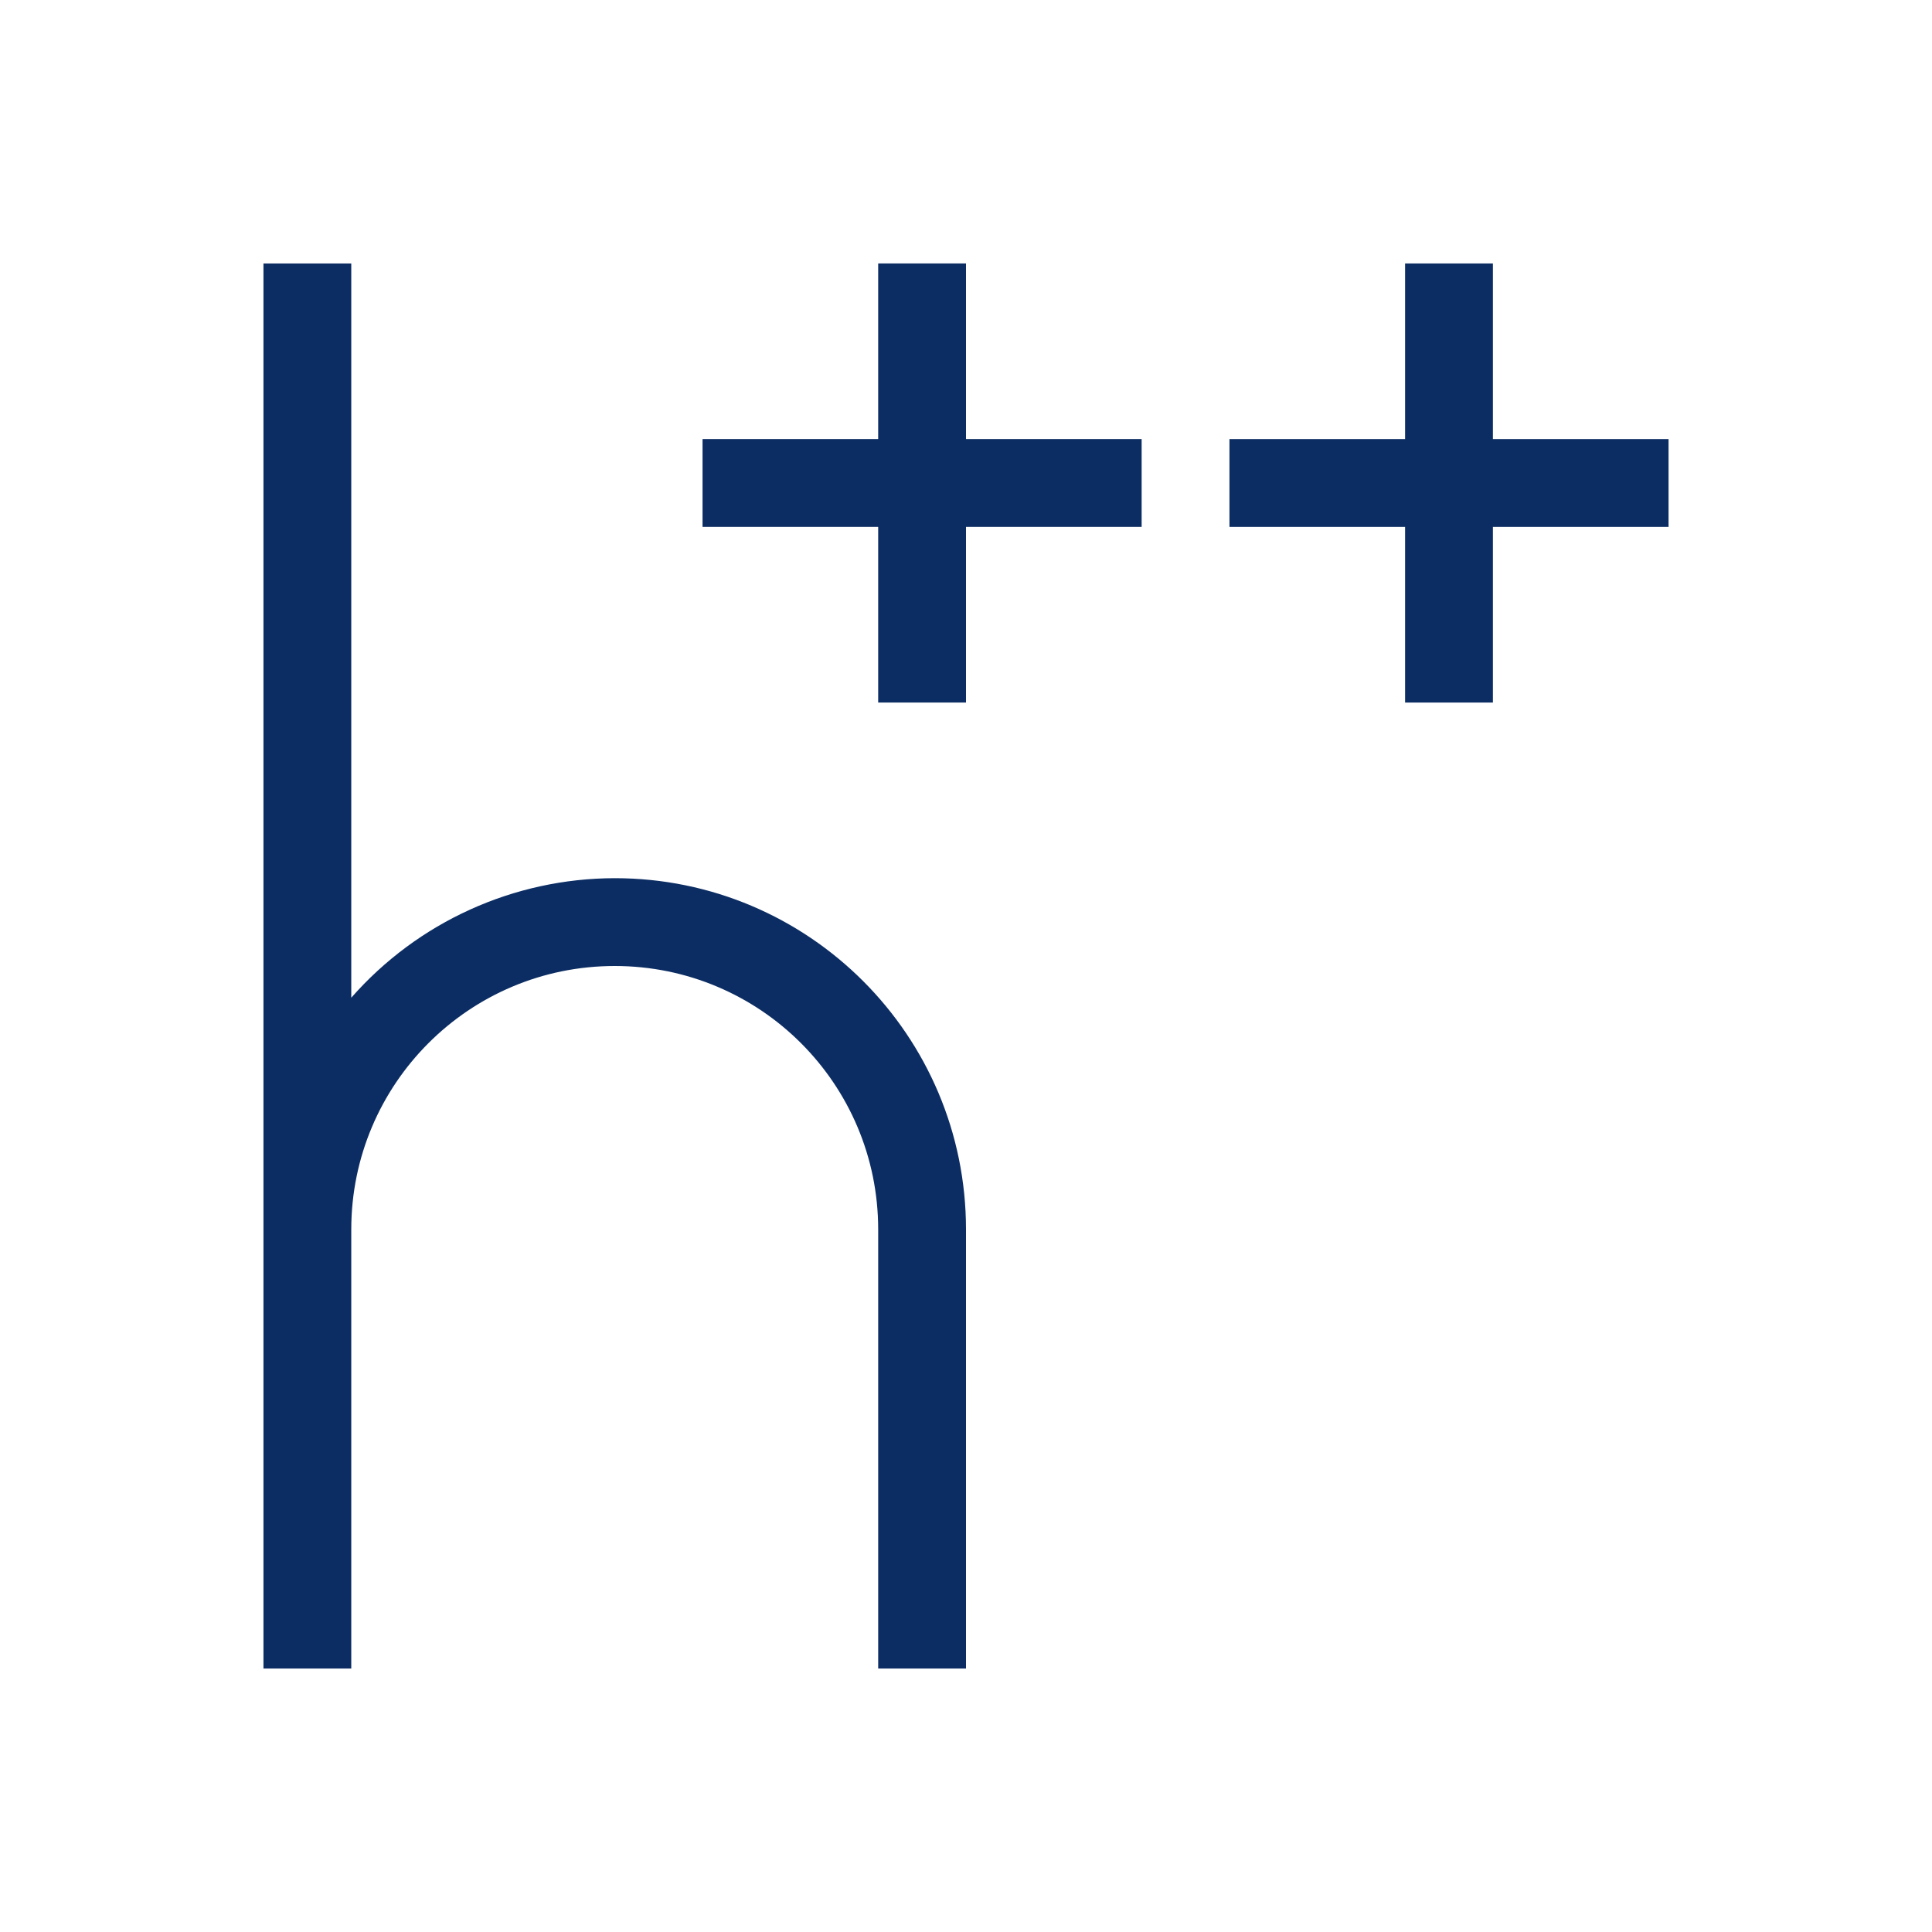
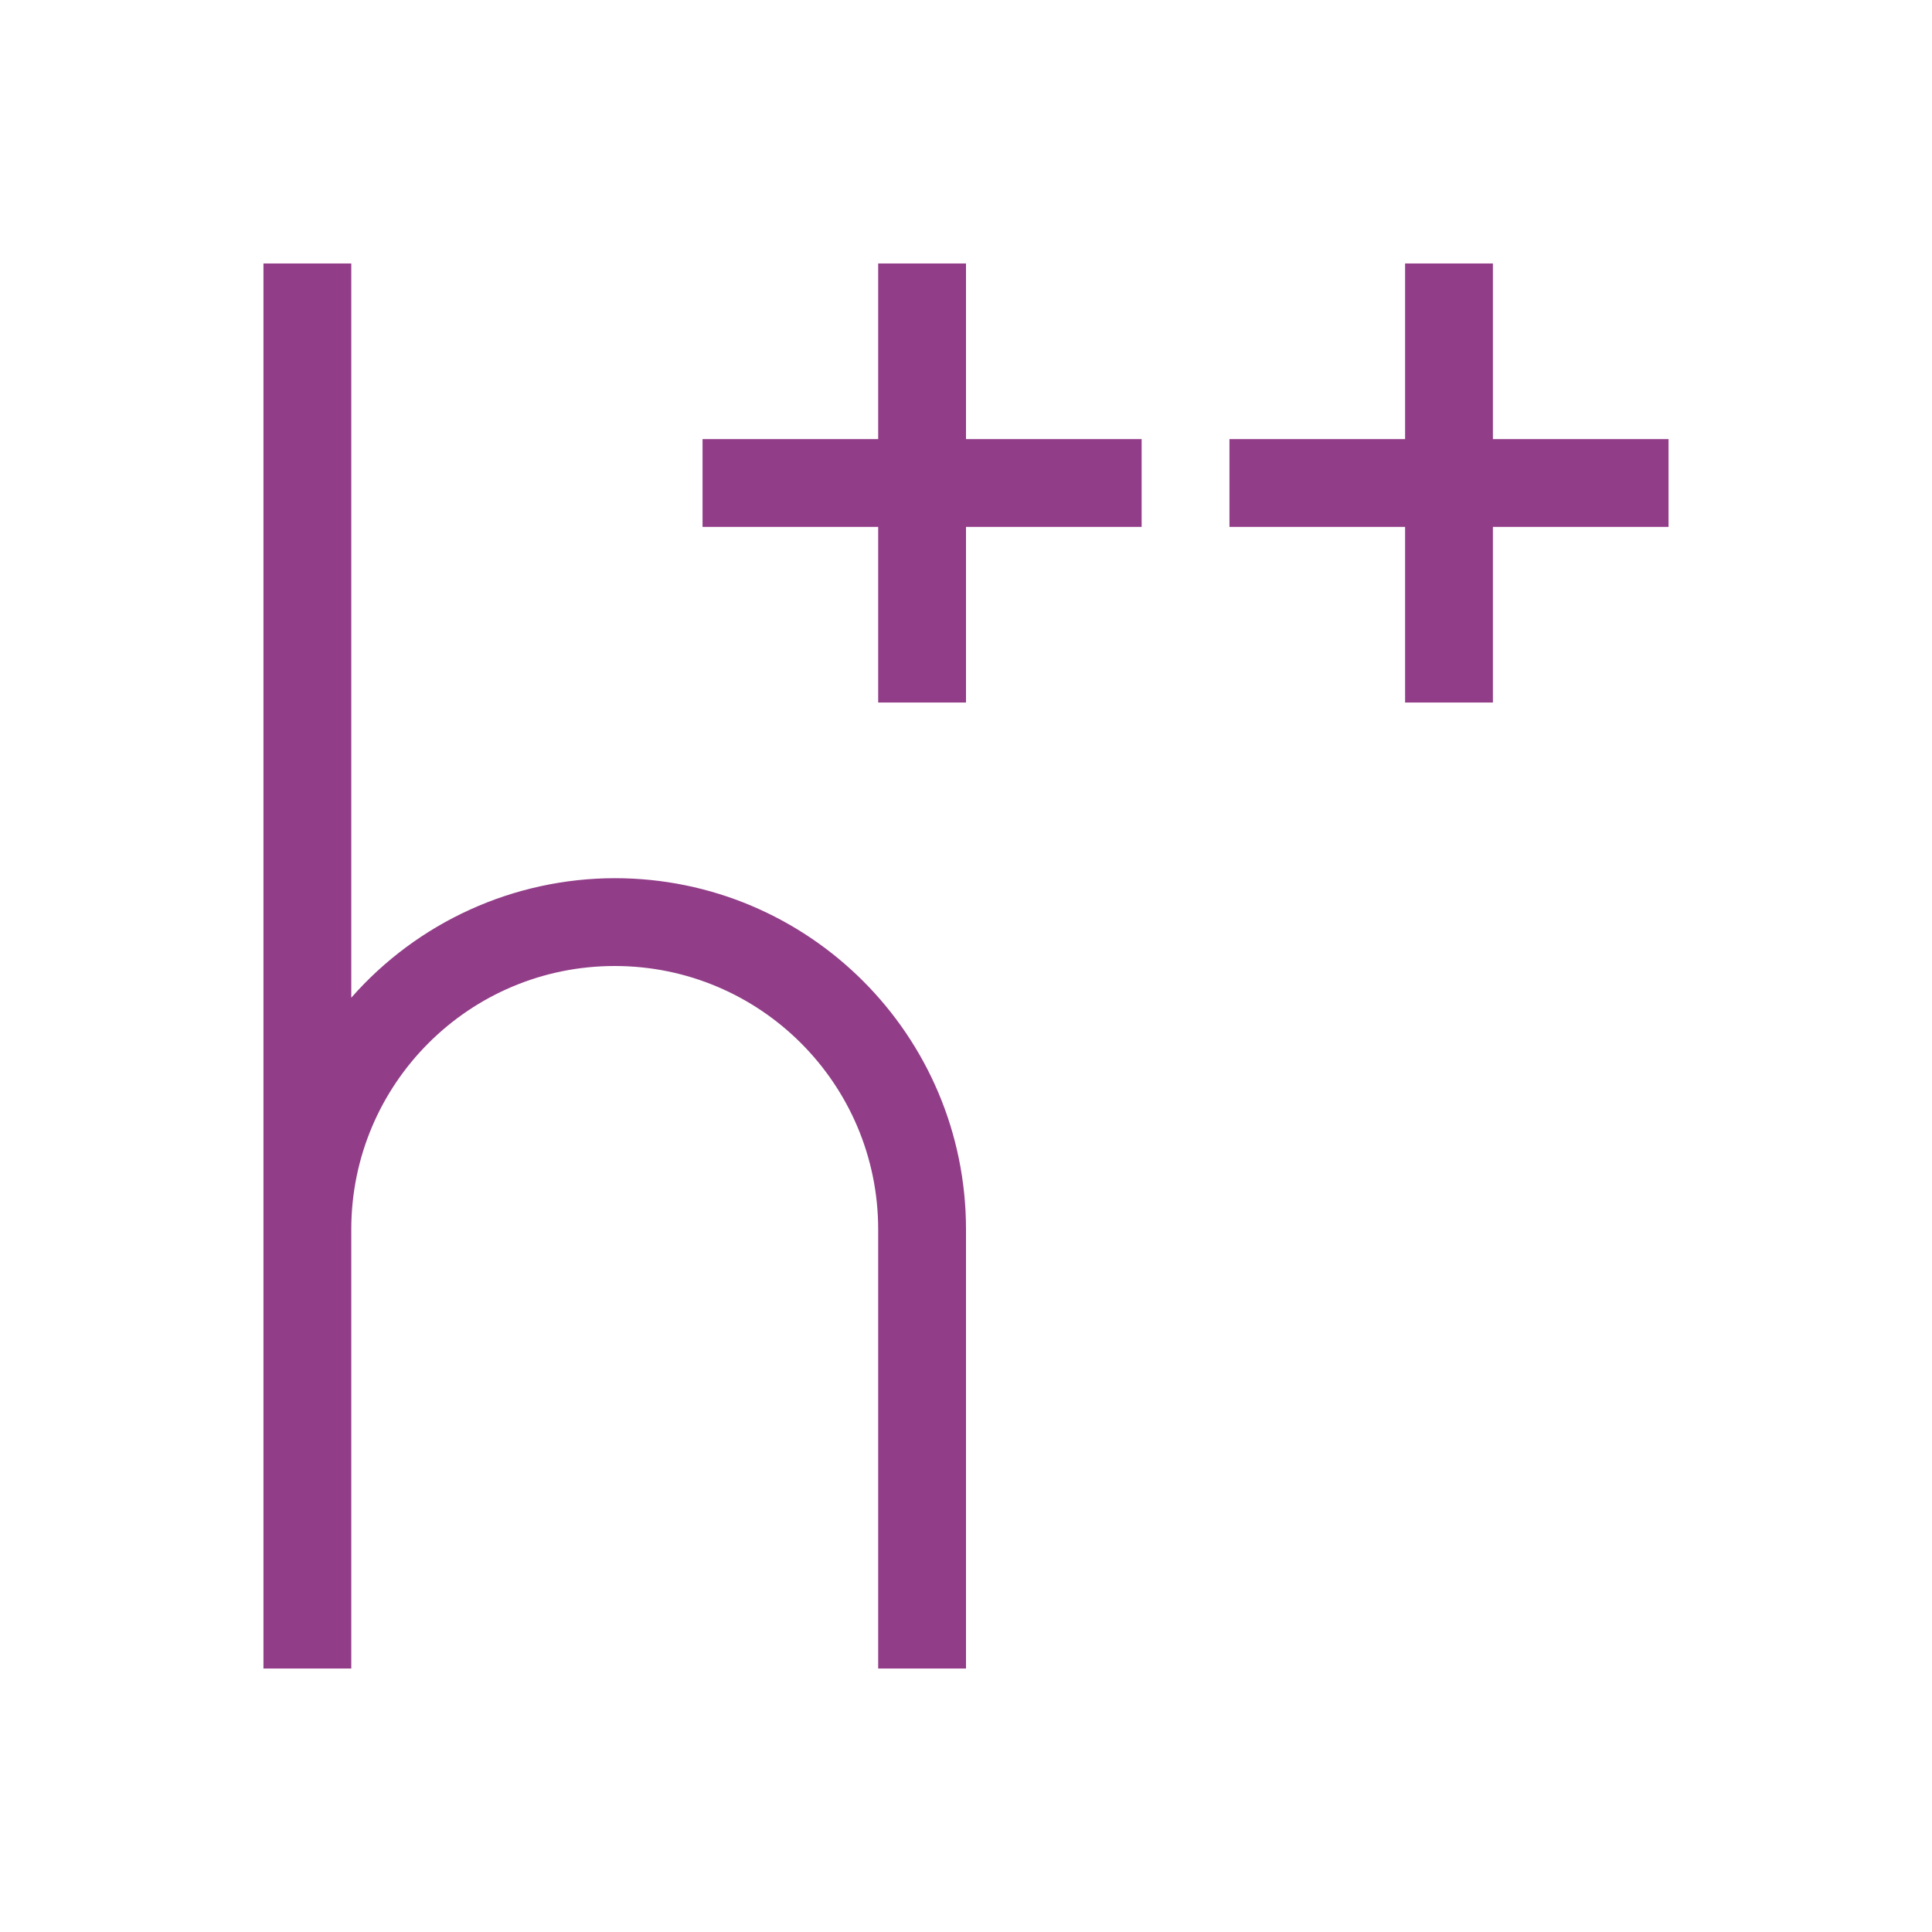
- <svg xmlns="http://www.w3.org/2000/svg" width="22" version="1.1" height="22" id="svg2">
+ <svg xmlns="http://www.w3.org/2000/svg" id="svg2" height="22" version="1.1" width="22">
  <defs id="defs3871" />
-   <g id="layer1" transform="matrix(1 0 0 1 -326 -534.3622)">
-     <rect width="0" x="256.226" y="514.698" height="14.668" style="fill:#0c2d63;fill-opacity:1" id="rect4035" />
-     <rect width="0" x="263.186" y="537.268" height="14.668" style="fill:#0c2d63;fill-opacity:1" id="rect4035-8" />
-     <rect width="0" x="264.999" y="536.207" height="14.668" style="fill:#0c2d63;fill-opacity:1" id="rect4035-0" />
-     <rect width="0" x="256.226" y="514.698" height="14.668" style="fill:#0c2d63;fill-opacity:1" id="rect4035-3" />
-     <rect width="0" x="263.186" y="537.268" height="14.668" style="fill:#0c2d63;fill-opacity:1" id="rect4035-8-9" />
-     <rect width="0" x="264.999" y="536.207" height="14.668" style="fill:#0c2d63;fill-opacity:1" id="rect4035-0-4" />
-     <rect width="0" x="256.226" y="514.698" height="14.668" style="fill:#0c2d63;fill-opacity:1" id="rect4035-2" />
-     <rect width="0" x="263.186" y="537.268" height="14.668" style="fill:#0c2d63;fill-opacity:1" id="rect4035-8-99" />
-     <rect width="0" x="264.999" y="536.207" height="14.668" style="fill:#0c2d63;fill-opacity:1" id="rect4035-0-43" />
-     <rect width="0" x="256.226" y="514.698" height="14.668" style="fill:#0c2d63;fill-opacity:1" id="rect4035-3-9" />
-     <rect width="0" x="263.186" y="537.268" height="14.668" style="fill:#0c2d63;fill-opacity:1" id="rect4035-8-9-9" />
-     <rect width="0" x="264.999" y="536.207" height="14.668" style="fill:#0c2d63;fill-opacity:1" id="rect4035-0-4-4" />
-     <path style="fill:#0c2d63;fill-opacity:1" id="rect4139" d="M 3 3 L 3 14 L 3 15.5 L 3 19 L 4 19 L 4 15.5 L 4 14 A 3 3 0 0 1 7 11 A 3 3 0 0 1 10 14 L 10 19 L 11 19 L 11 14 A 4 4 0 0 0 7 10 A 4 4 0 0 0 4 11.361 L 4 11 L 4 10 L 4 3 L 3 3 z " transform="matrix(1 0 0 1 326 534.3622)" />
-     <path style="fill:#0c2d63;stroke-width:2;fill-opacity:1" id="rect4575" d="M 16 3 L 16 5 L 14 5 L 14 6 L 16 6 L 16 8 L 17 8 L 17 6 L 19 6 L 19 5 L 17 5 L 17 3 L 16 3 z " transform="matrix(1 0 0 1 326 534.3622)" />
-     <path style="fill:#0c2d63;stroke-width:2;fill-opacity:1" id="rect4575-3" d="m 336,537.362 0,2 -2,0 0,1 2,0 0,2 1,0 0,-2 2,0 0,-1 -2,0 0,-2 -1,0 z" />
-   </g>
+   <path d="M 3 3 L 3 14 L 3 15.5 L 3 19 L 4 19 L 4 15.5 L 4 14 A 3 3 0 0 1 7 11 A 3 3 0 0 1 10 14 L 10 19 L 11 19 L 11 14 A 4 4 0 0 0 7 10 A 4 4 0 0 0 4 11.361 L 4 11 L 4 10 L 4 3 L 3 3 z M 10 3 L 10 5 L 8 5 L 8 6 L 10 6 L 10 8 L 11 8 L 11 6 L 13 6 L 13 5 L 11 5 L 11 3 L 10 3 z M 16 3 L 16 5 L 14 5 L 14 6 L 16 6 L 16 8 L 17 8 L 17 6 L 19 6 L 19 5 L 17 5 L 17 3 L 16 3 z " style="fill:#913d88;fill-opacity:1" />
</svg>
